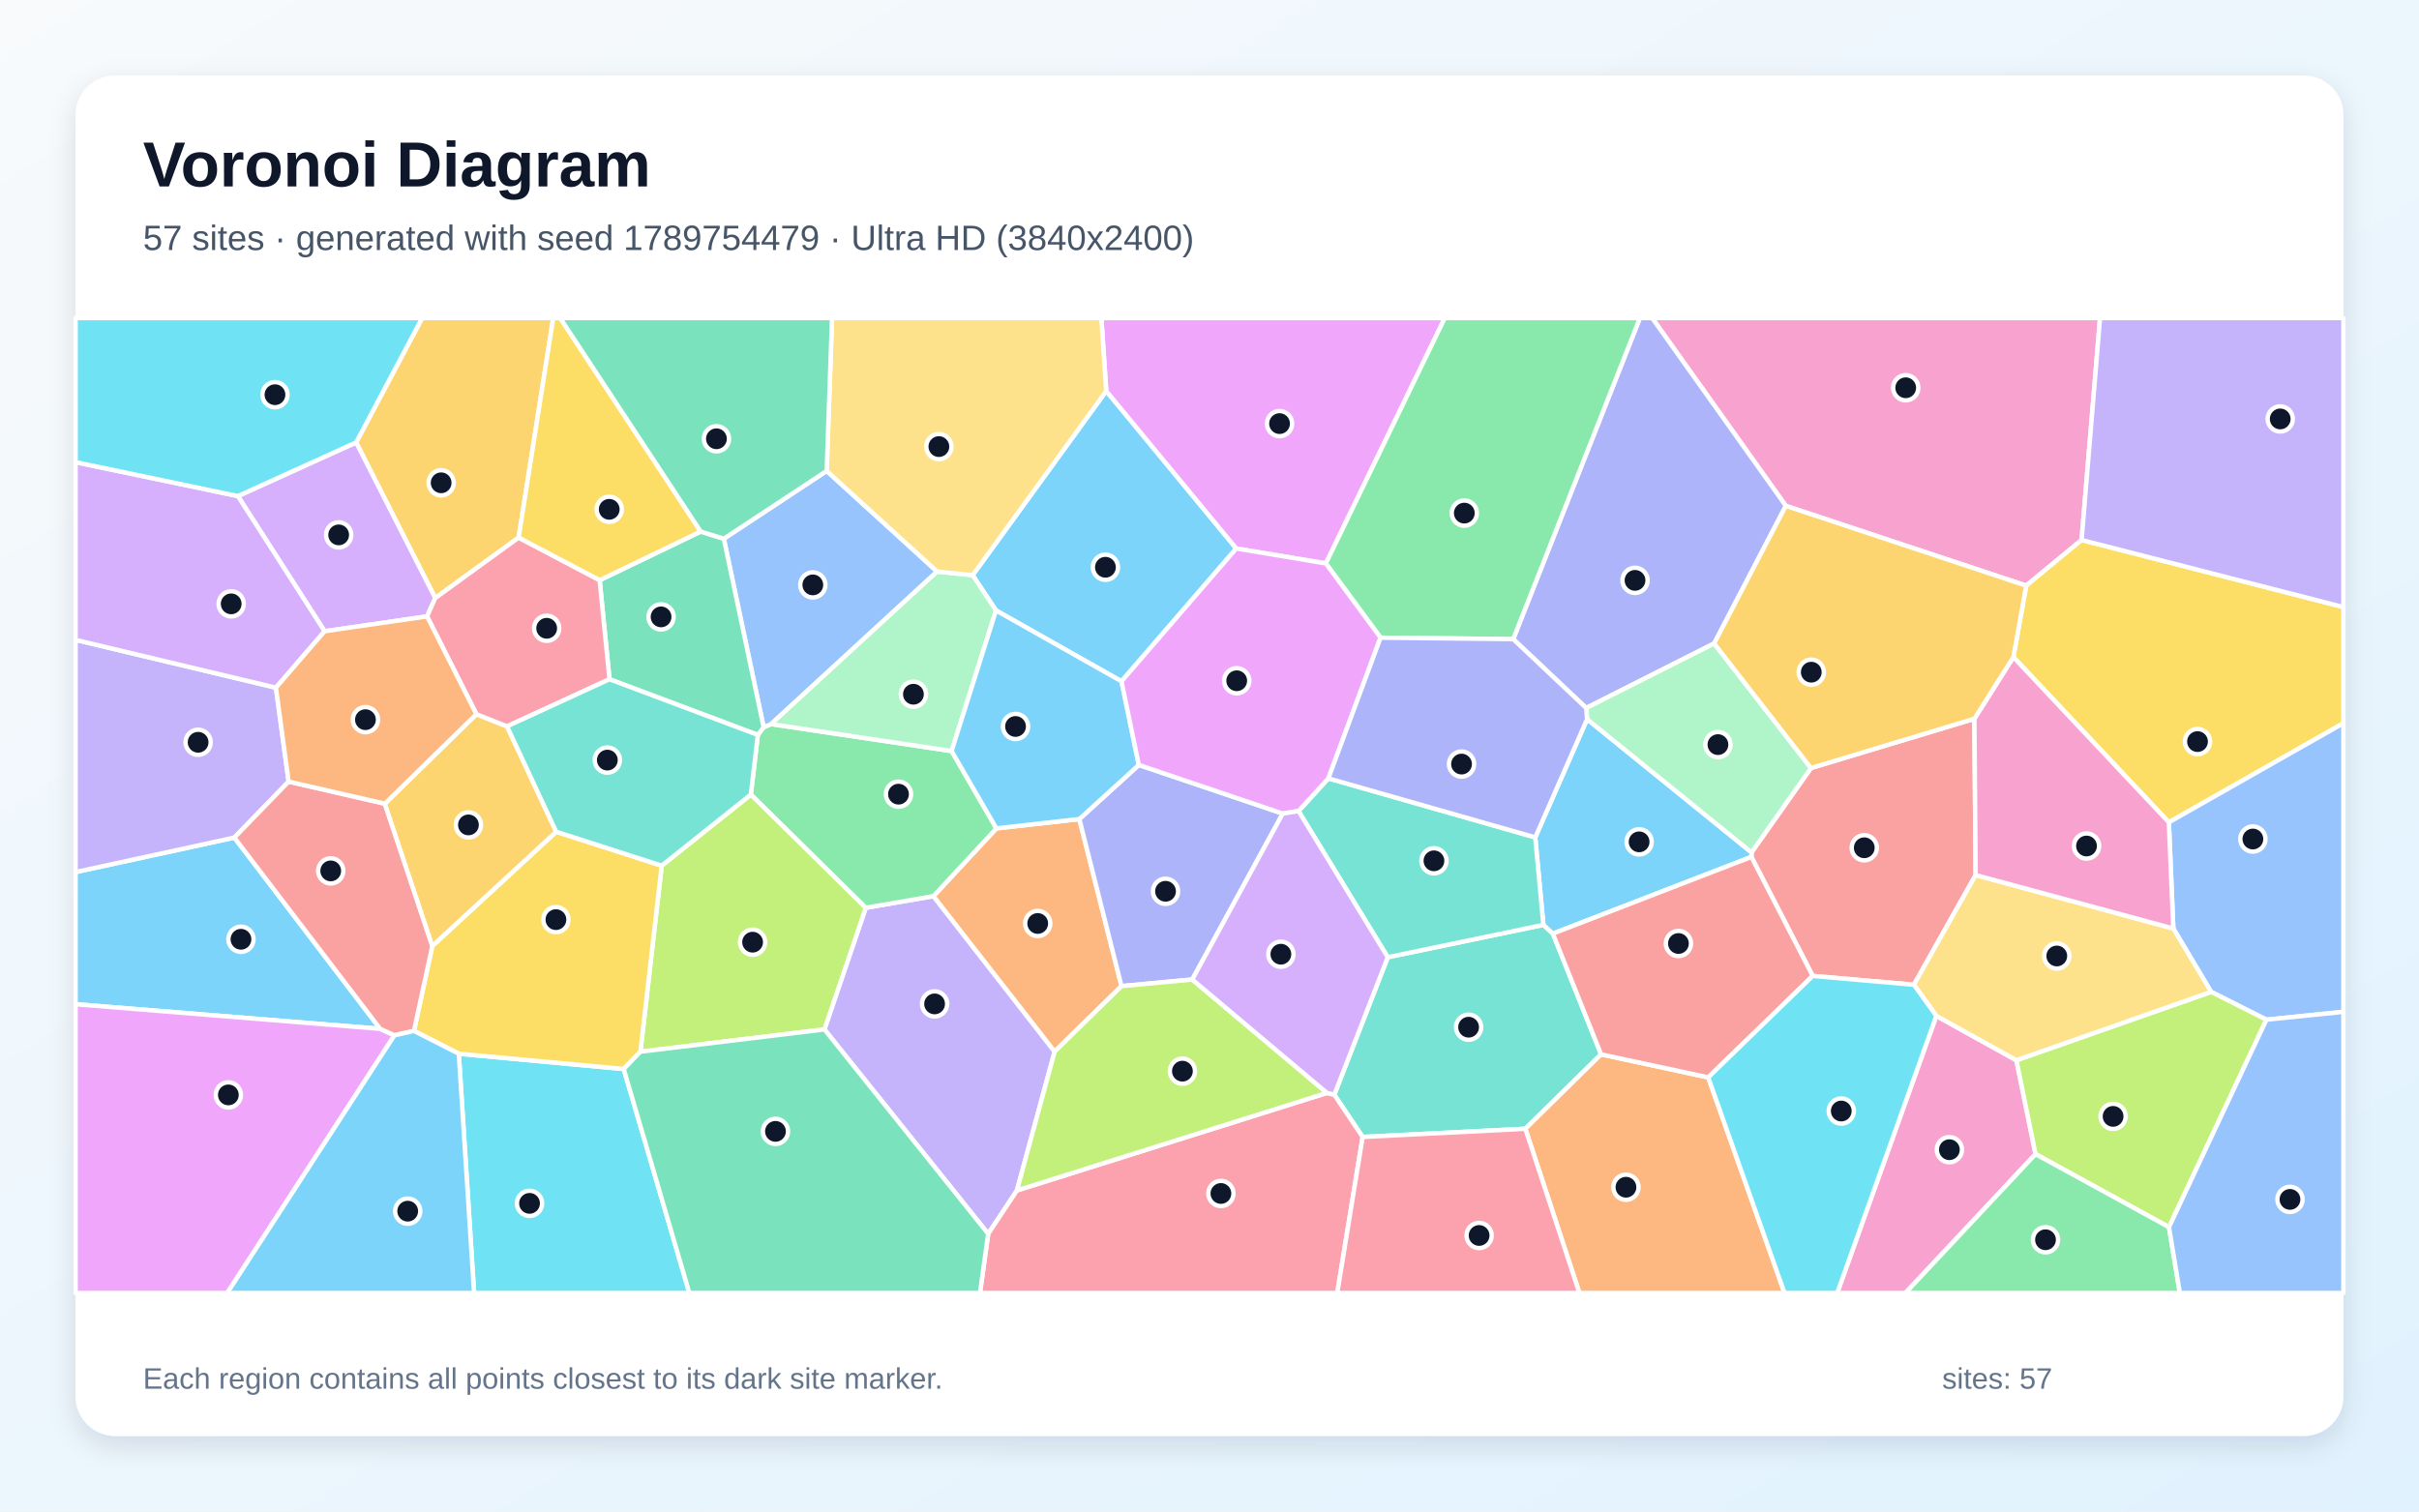
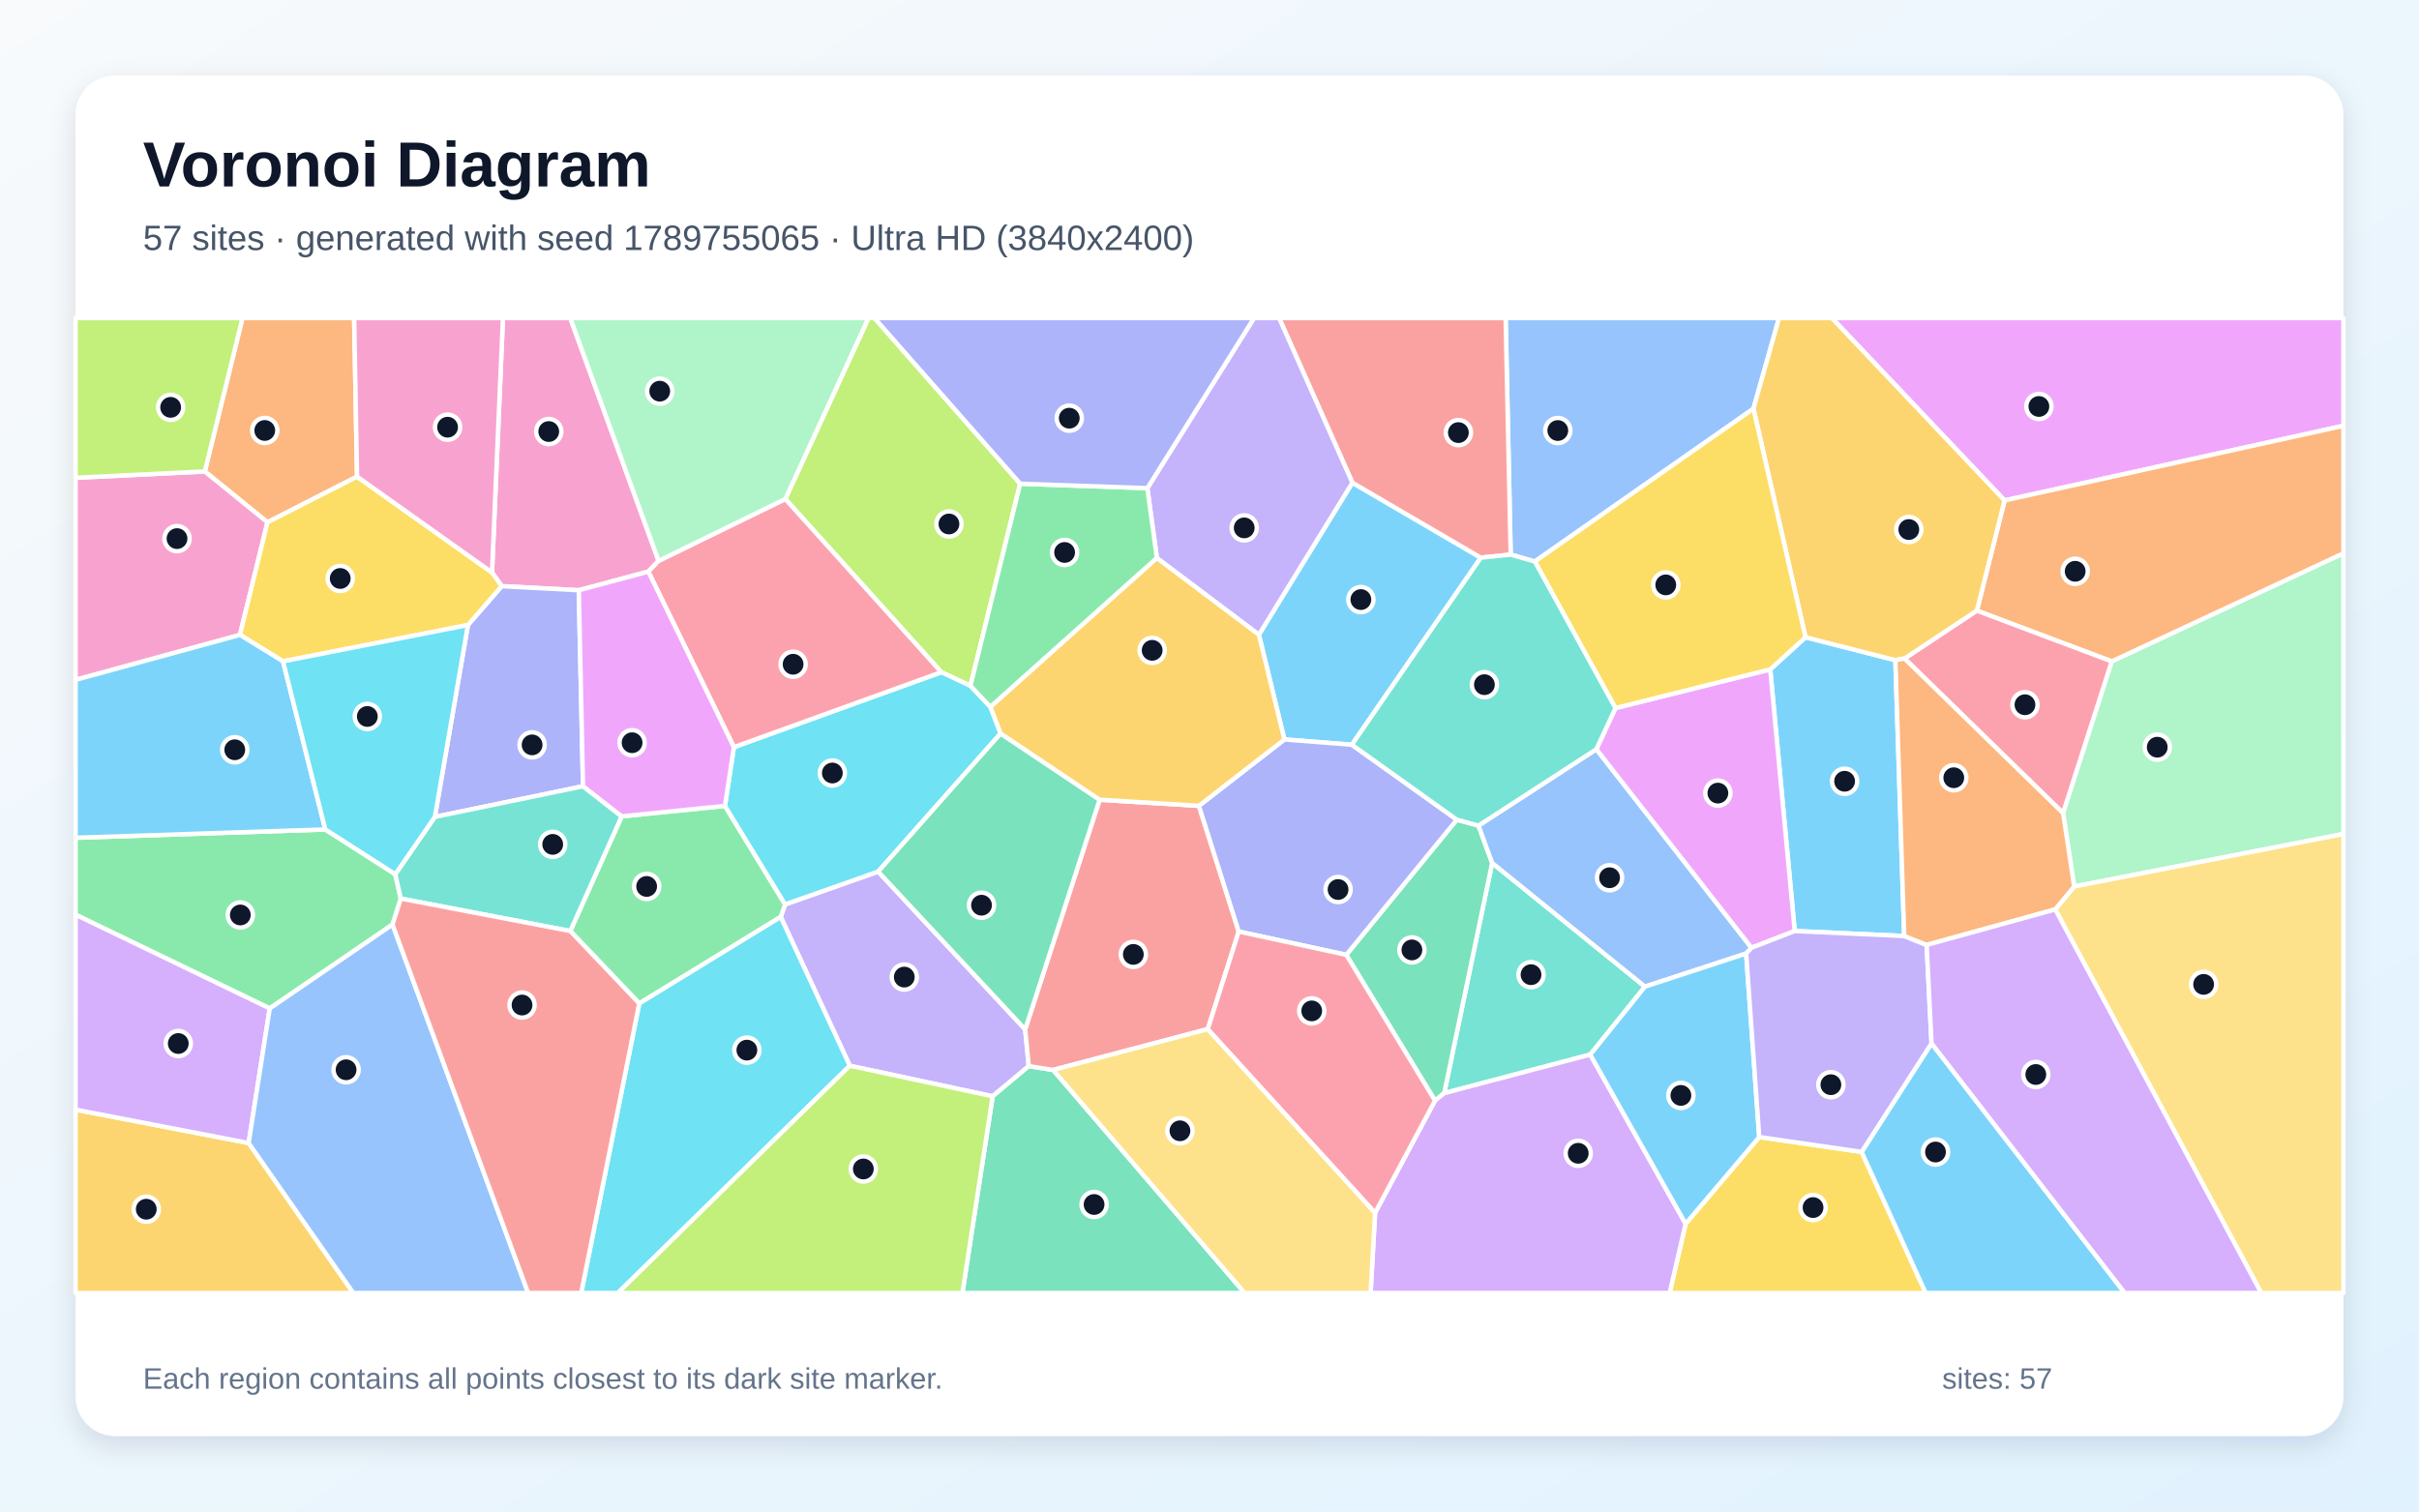
<svg xmlns="http://www.w3.org/2000/svg" width="3840" height="2400" viewBox="0 0 3840 2400" role="img" aria-labelledby="title description">
  <defs>
    <linearGradient id="background" x1="0" y1="0" x2="1" y2="1">
      <stop stop-color="#F8FAFC" />
      <stop offset="1" stop-color="#E0F2FE" />
    </linearGradient>
    <filter id="shadow" x="-5%" y="-5%" width="110%" height="110%">
      <feDropShadow dx="0" dy="15" stdDeviation="22" flood-color="#0F172A" flood-opacity=".12" />
    </filter>
  </defs>
  <rect width="3840" height="2400" fill="url(#background)" />
  <rect x="120" y="120" width="3600" height="2160" rx="63" fill="#FFFFFF" filter="url(#shadow)" />
  <g font-family="Arial, sans-serif">
    <text x="227" y="296" font-size="101" font-weight="700" fill="#0F172A">Voronoi Diagram</text>
-     <text x="227" y="397" font-size="56" fill="#475569">57 sites · generated with seed 1789754479 · Ultra HD (3840x2400)</text>
+     <text x="227" y="397" font-size="56" fill="#475569">57 sites · generated with seed 1789755065 · Ultra HD (3840x2400)</text>
  </g>
  <g stroke="#FFFFFF" stroke-width="7" stroke-linejoin="round">
-     <polygon points="1756.1,620.8 1962.5,870.9 1780.3,1081.8 1581.1,969.3 1544.0,913.3" fill="#38BDF8" fill-opacity="0.65" />
-     <polygon points="1308.7,1634.5 1374.3,1441.4 1481.8,1422.9 1674.2,1669.7 1614.3,1890.2 1568.7,1959.1" fill="#A78BFA" fill-opacity="0.65" />
-     <polygon points="3304.4,857.4 3216.5,929.9 2834.9,803.2 2622.7,505.0 3333.7,505.0" fill="#F472B6" fill-opacity="0.65" />
-     <polygon points="1713.4,1300.5 1780.3,1565.8 1674.2,1669.7 1481.8,1422.9 1581.7,1315.3" fill="#FB923C" fill-opacity="0.65" />
-     <polygon points="3442.9,1305.7 3196.1,1043.3 3216.5,929.9 3304.4,857.4 3720.0,963.9 3720.0,1148.3" fill="#FACC15" fill-opacity="0.65" />
-     <polygon points="1510.6,1192.5 1581.7,1315.3 1481.8,1422.9 1374.3,1441.4 1191.9,1261.6 1203.0,1166.9 1212.2,1154.6 1224.1,1149.7" fill="#4ADE80" fill-opacity="0.65" />
-     <polygon points="2541.6,1674.1 2421.4,1792.3 2163.1,1805.3 2118.1,1738.2 2203.0,1519.9 2450.0,1468.5 2465.1,1482.4" fill="#2DD4BF" fill-opacity="0.65" />
-     <polygon points="1312.3,747.7 1487.6,907.5 1224.1,1149.7 1212.2,1154.6 1149.0,855.4" fill="#60A5FA" fill-opacity="0.65" />
-     <polygon points="2104.7,894.6 1962.5,870.9 1756.1,620.8 1748.3,505.0 2293.5,505.0" fill="#E879F9" fill-opacity="0.65" />
-     <polygon points="967.5,1078.5 951.9,921.2 1112.3,844.0 1149.0,855.4 1212.2,1154.6 1203.0,1166.9" fill="#34D399" fill-opacity="0.65" />
-     <polygon points="3134.2,1141.2 3136.2,1389.4 3038.2,1563.6 2877.6,1549.6 2780.2,1360.6 2780.4,1353.4 2874.7,1219.5" fill="#F87171" fill-opacity="0.65" />
-     <polygon points="2721.1,1021.7 2518.0,1124.2 2402.1,1014.8 2603.2,505.0 2622.7,505.0 2834.9,803.2" fill="#818CF8" fill-opacity="0.65" />
-     <polygon points="823.3,853.6 690.9,949.6 565.3,702.5 670.1,505.0 878.2,505.0" fill="#FBBF24" fill-opacity="0.65" />
-     <polygon points="1016.6,1669.9 1050.4,1374.5 1191.9,1261.6 1374.3,1441.4 1308.7,1634.5" fill="#A3E635" fill-opacity="0.65" />
-     <polygon points="677.9,978.7 515.3,1002.3 377.6,787.7 565.3,702.5 690.9,949.6" fill="#C084FC" fill-opacity="0.65" />
-     <polygon points="1568.7,1959.1 1614.3,1890.2 2106.4,1735.3 2118.1,1738.2 2163.1,1805.3 2122.8,2053.0 1555.6,2053.0" fill="#FB7185" fill-opacity="0.65" />
-     <polygon points="728.3,1673.1 990.1,1697.4 1094.3,2053.0 752.6,2053.0" fill="#22D3EE" fill-opacity="0.65" />
-     <polygon points="1510.6,1192.5 1224.1,1149.7 1487.6,907.5 1544.0,913.3 1581.1,969.3" fill="#86EFAC" fill-opacity="0.65" />
-     <polygon points="1487.6,907.5 1312.3,747.7 1320.8,505.0 1748.3,505.0 1756.1,620.8 1544.0,913.3" fill="#FCD34D" fill-opacity="0.65" />
-     <polygon points="2437.1,1329.6 2519.4,1141.9 2780.4,1353.4 2780.2,1360.6 2465.1,1482.4 2450.0,1468.5" fill="#38BDF8" fill-opacity="0.65" />
-     <polygon points="603.5,1633.6 120.0,1594.5 120.0,1384.7 372.0,1329.9" fill="#38BDF8" fill-opacity="0.65" />
-     <polygon points="438.0,1091.9 458.2,1241.0 372.0,1329.9 120.0,1384.7 120.0,1016.0" fill="#A78BFA" fill-opacity="0.65" />
-     <polygon points="3073.8,1613.0 3200.9,1683.5 3231.3,1832.5 3024.7,2053.0 2916.4,2053.0" fill="#F472B6" fill-opacity="0.65" />
-     <polygon points="2421.4,1792.3 2541.6,1674.1 2711.7,1710.7 2832.8,2053.0 2507.2,2053.0" fill="#FB923C" fill-opacity="0.65" />
-     <polygon points="990.1,1697.4 728.3,1673.1 657.1,1636.9 686.3,1502.0 882.9,1320.6 1050.4,1374.5 1016.6,1669.9" fill="#FACC15" fill-opacity="0.65" />
-     <polygon points="2402.1,1014.8 2191.5,1012.5 2104.7,894.6 2293.5,505.0 2603.2,505.0" fill="#4ADE80" fill-opacity="0.65" />
-     <polygon points="2061.3,1287.8 2108.7,1235.9 2437.1,1329.6 2450.0,1468.5 2203.0,1519.9" fill="#2DD4BF" fill-opacity="0.65" />
-     <polygon points="3597.8,1619.1 3510.0,1574.9 3450.0,1474.3 3442.9,1305.7 3720.0,1148.3 3720.0,1606.6" fill="#60A5FA" fill-opacity="0.65" />
-     <polygon points="120.0,1594.5 603.5,1633.6 626.1,1643.9 360.7,2053.0 120.0,2053.0" fill="#E879F9" fill-opacity="0.65" />
-     <polygon points="990.1,1697.4 1016.6,1669.9 1308.7,1634.5 1568.7,1959.1 1555.6,2053.0 1094.3,2053.0" fill="#34D399" fill-opacity="0.65" />
-     <polygon points="610.9,1276.1 686.3,1502.0 657.1,1636.9 626.1,1643.9 603.5,1633.6 372.0,1329.9 458.2,1241.0" fill="#F87171" fill-opacity="0.65" />
-     <polygon points="2036.3,1291.8 1892.6,1555.3 1780.3,1565.8 1713.4,1300.5 1807.8,1214.6" fill="#818CF8" fill-opacity="0.65" />
-     <polygon points="882.9,1320.6 686.3,1502.0 610.9,1276.1 756.2,1134.0 804.9,1153.3" fill="#FBBF24" fill-opacity="0.65" />
-     <polygon points="3443.1,1948.5 3231.3,1832.5 3200.9,1683.5 3510.0,1574.9 3597.8,1619.1" fill="#A3E635" fill-opacity="0.65" />
-     <polygon points="438.0,1091.9 120.0,1016.0 120.0,733.8 377.6,787.7 515.3,1002.3" fill="#C084FC" fill-opacity="0.65" />
-     <polygon points="804.9,1153.3 756.2,1134.0 677.9,978.7 690.9,949.6 823.3,853.6 951.9,921.2 967.5,1078.5" fill="#FB7185" fill-opacity="0.65" />
-     <polygon points="565.3,702.5 377.6,787.7 120.0,733.8 120.0,505.0 670.1,505.0" fill="#22D3EE" fill-opacity="0.65" />
-     <polygon points="2874.7,1219.5 2780.4,1353.4 2519.4,1141.9 2518.0,1124.2 2721.1,1021.7" fill="#86EFAC" fill-opacity="0.65" />
-     <polygon points="3200.9,1683.5 3073.8,1613.0 3038.2,1563.6 3136.2,1389.4 3450.0,1474.3 3510.0,1574.9" fill="#FCD34D" fill-opacity="0.65" />
-     <polygon points="1807.8,1214.6 1713.4,1300.5 1581.7,1315.3 1510.6,1192.5 1581.1,969.3 1780.3,1081.8" fill="#38BDF8" fill-opacity="0.65" />
-     <polygon points="626.1,1643.9 657.1,1636.9 728.3,1673.1 752.6,2053.0 360.7,2053.0" fill="#38BDF8" fill-opacity="0.65" />
-     <polygon points="3304.4,857.4 3333.7,505.0 3720.0,505.0 3720.0,963.9" fill="#A78BFA" fill-opacity="0.65" />
-     <polygon points="3450.0,1474.3 3136.2,1389.4 3134.2,1141.2 3196.1,1043.3 3442.9,1305.7" fill="#F472B6" fill-opacity="0.65" />
-     <polygon points="756.2,1134.0 610.9,1276.1 458.2,1241.0 438.0,1091.9 515.3,1002.3 677.9,978.7" fill="#FB923C" fill-opacity="0.65" />
-     <polygon points="1112.3,844.0 951.9,921.2 823.3,853.6 878.2,505.0 889.3,505.0" fill="#FACC15" fill-opacity="0.65" />
-     <polygon points="3231.3,1832.5 3443.1,1948.5 3460.4,2053.0 3024.7,2053.0" fill="#4ADE80" fill-opacity="0.65" />
-     <polygon points="882.9,1320.6 804.9,1153.3 967.5,1078.5 1203.0,1166.9 1191.9,1261.6 1050.4,1374.5" fill="#2DD4BF" fill-opacity="0.65" />
-     <polygon points="3443.1,1948.5 3597.8,1619.1 3720.0,1606.6 3720.0,2053.0 3460.4,2053.0" fill="#60A5FA" fill-opacity="0.65" />
-     <polygon points="2191.5,1012.5 2108.7,1235.9 2061.3,1287.8 2036.3,1291.8 1807.8,1214.6 1780.3,1081.8 1962.5,870.9 2104.7,894.6" fill="#E879F9" fill-opacity="0.65" />
-     <polygon points="1312.3,747.7 1149.0,855.4 1112.3,844.0 889.3,505.0 1320.8,505.0" fill="#34D399" fill-opacity="0.65" />
-     <polygon points="2711.7,1710.7 2541.6,1674.1 2465.1,1482.4 2780.2,1360.6 2877.6,1549.6" fill="#F87171" fill-opacity="0.65" />
-     <polygon points="2191.5,1012.5 2402.1,1014.8 2518.0,1124.2 2519.4,1141.9 2437.1,1329.6 2108.7,1235.9" fill="#818CF8" fill-opacity="0.65" />
-     <polygon points="3134.2,1141.2 2874.7,1219.5 2721.1,1021.7 2834.9,803.2 3216.5,929.9 3196.1,1043.3" fill="#FBBF24" fill-opacity="0.65" />
-     <polygon points="2106.4,1735.3 1614.3,1890.2 1674.2,1669.7 1780.3,1565.8 1892.6,1555.3" fill="#A3E635" fill-opacity="0.65" />
-     <polygon points="2106.4,1735.3 1892.6,1555.3 2036.3,1291.8 2061.3,1287.8 2203.0,1519.9 2118.1,1738.2" fill="#C084FC" fill-opacity="0.65" />
-     <polygon points="2163.1,1805.3 2421.4,1792.3 2507.2,2053.0 2122.8,2053.0" fill="#FB7185" fill-opacity="0.65" />
-     <polygon points="2711.7,1710.7 2877.6,1549.6 3038.2,1563.6 3073.8,1613.0 2916.4,2053.0 2832.8,2053.0" fill="#22D3EE" fill-opacity="0.65" />
+     <polygon points="2146.0,1182.5 2038.9,1174.1 1998.4,1007.8 2146.8,766.4 2350.7,885.5" fill="#38BDF8" fill-opacity="0.65" />
+     <polygon points="1349.0,1692.2 1239.3,1455.9 1246.3,1436.0 1394.0,1383.9 1627.4,1634.5 1633.1,1692.8 1575.8,1740.7" fill="#A78BFA" fill-opacity="0.65" />
+     <polygon points="1045.5,890.5 1029.2,907.6 918.8,937.2 796.4,930.7 781.0,909.0 798.4,505.0 905.3,505.0" fill="#F472B6" fill-opacity="0.65" />
+     <polygon points="566.8,756.8 424.6,829.3 325.1,748.6 384.9,505.0 562.2,505.0" fill="#FB923C" fill-opacity="0.65" />
+     <polygon points="2675.8,1943.1 2792.7,1805.4 2955.2,1829.0 3056.9,2053.0 2650.4,2053.0" fill="#FACC15" fill-opacity="0.65" />
+     <polygon points="1014.8,1593.3 905.3,1478.3 986.9,1296.2 1150.8,1279.6 1246.3,1436.0 1239.3,1455.9" fill="#4ADE80" fill-opacity="0.65" />
+     <polygon points="2611.3,1566.6 2524.4,1674.5 2292.6,1735.7 2368.7,1370.2" fill="#2DD4BF" fill-opacity="0.65" />
+     <polygon points="2783.5,648.9 2436.4,891.6 2398.1,880.6 2390.1,505.0 2824.1,505.0" fill="#60A5FA" fill-opacity="0.65" />
+     <polygon points="3182.1,794.6 2908.0,505.0 3720.0,505.0 3720.0,676.1" fill="#E879F9" fill-opacity="0.65" />
+     <polygon points="2137.1,1516.1 2312.6,1301.5 2347.0,1310.9 2368.7,1370.2 2292.6,1735.7 2278.0,1747.6" fill="#34D399" fill-opacity="0.65" />
+     <polygon points="2398.1,880.6 2350.7,885.5 2146.8,766.4 2030.5,505.0 2390.1,505.0" fill="#F87171" fill-opacity="0.65" />
+     <polygon points="925.5,1248.4 690.3,1297.1 742.8,992.4 796.4,930.7 918.8,937.2" fill="#818CF8" fill-opacity="0.65" />
+     <polygon points="120.0,1761.9 394.7,1814.9 560.9,2053.0 120.0,2053.0" fill="#FBBF24" fill-opacity="0.65" />
+     <polygon points="1619.5,768.0 1540.5,1089.0 1494.3,1067.3 1246.6,792.3 1378.6,505.0 1388.2,505.0" fill="#A3E635" fill-opacity="0.65" />
+     <polygon points="2182.9,1925.6 2278.0,1747.6 2292.6,1735.7 2524.4,1674.5 2675.8,1943.1 2650.4,2053.0 2175.7,2053.0" fill="#C084FC" fill-opacity="0.65" />
+     <polygon points="3023.3,1045.6 3138.2,969.4 3352.5,1050.0 3275.1,1291.2" fill="#FB7185" fill-opacity="0.65" />
+     <polygon points="1572.3,1122.5 1588.4,1164.6 1394.0,1383.9 1246.3,1436.0 1150.8,1279.6 1165.0,1186.3 1494.3,1067.3 1540.5,1089.0" fill="#22D3EE" fill-opacity="0.65" />
+     <polygon points="3292.6,1407.6 3275.1,1291.2 3352.5,1050.0 3720.0,878.5 3720.0,1324.2" fill="#86EFAC" fill-opacity="0.65" />
+     <polygon points="3262.5,1444.0 3292.6,1407.6 3720.0,1324.2 3720.0,2053.0 3589.6,2053.0" fill="#FCD34D" fill-opacity="0.65" />
+     <polygon points="2955.2,1829.0 3066.2,1656.6 3372.9,2053.0 3056.9,2053.0" fill="#38BDF8" fill-opacity="0.65" />
+     <polygon points="2866.1,1011.8 3008.8,1048.2 3022.8,1486.2 2849.0,1478.3 2810.1,1062.9" fill="#38BDF8" fill-opacity="0.65" />
+     <polygon points="1836.5,886.1 1821.3,775.1 1990.7,505.0 2030.5,505.0 2146.8,766.4 1998.4,1007.8" fill="#A78BFA" fill-opacity="0.65" />
+     <polygon points="380.9,1008.1 120.0,1079.5 120.0,758.6 325.1,748.6 424.6,829.3" fill="#F472B6" fill-opacity="0.65" />
+     <polygon points="3352.5,1050.0 3138.2,969.4 3182.1,794.6 3720.0,676.1 3720.0,878.5" fill="#FB923C" fill-opacity="0.65" />
+     <polygon points="742.8,992.4 449.3,1050.1 380.9,1008.1 424.6,829.3 566.8,756.8 781.0,909.0 796.4,930.7" fill="#FACC15" fill-opacity="0.65" />
+     <polygon points="516.4,1317.0 627.5,1388.1 636.3,1426.8 623.1,1468.0 428.2,1601.2 120.0,1452.4 120.0,1330.2" fill="#4ADE80" fill-opacity="0.65" />
+     <polygon points="636.3,1426.8 627.5,1388.1 690.3,1297.1 925.5,1248.4 986.9,1296.2 905.3,1478.3" fill="#2DD4BF" fill-opacity="0.65" />
+     <polygon points="2534.1,1189.6 2780.4,1504.9 2771.9,1514.0 2611.3,1566.6 2368.7,1370.2 2347.0,1310.9" fill="#60A5FA" fill-opacity="0.65" />
+     <polygon points="2564.4,1124.3 2810.1,1062.9 2849.0,1478.3 2780.4,1504.9 2534.1,1189.6" fill="#E879F9" fill-opacity="0.65" />
+     <polygon points="1575.8,1740.7 1633.1,1692.8 1671.8,1698.9 1975.8,2053.0 1527.7,2053.0" fill="#34D399" fill-opacity="0.65" />
+     <polygon points="1917.3,1634.0 1671.8,1698.9 1633.1,1692.8 1627.4,1634.5 1745.6,1269.8 1903.2,1279.5 1966.4,1479.1" fill="#F87171" fill-opacity="0.65" />
+     <polygon points="2312.6,1301.5 2137.1,1516.1 1966.4,1479.1 1903.2,1279.5 2038.9,1174.1 2146.0,1182.5" fill="#818CF8" fill-opacity="0.65" />
+     <polygon points="3138.2,969.4 3023.3,1045.6 3008.8,1048.2 2866.1,1011.8 2783.5,648.9 2824.1,505.0 2908.0,505.0 3182.1,794.6" fill="#FBBF24" fill-opacity="0.65" />
+     <polygon points="325.1,748.6 120.0,758.6 120.0,505.0 384.9,505.0" fill="#A3E635" fill-opacity="0.65" />
+     <polygon points="394.7,1814.9 120.0,1761.9 120.0,1452.4 428.2,1601.2" fill="#C084FC" fill-opacity="0.65" />
+     <polygon points="1246.6,792.3 1494.3,1067.3 1165.0,1186.3 1029.2,907.6 1045.5,890.5" fill="#FB7185" fill-opacity="0.65" />
+     <polygon points="1014.8,1593.3 1239.3,1455.9 1349.0,1692.2 980.8,2053.0 922.6,2053.0" fill="#22D3EE" fill-opacity="0.65" />
+     <polygon points="1246.6,792.3 1045.5,890.5 905.3,505.0 1378.6,505.0" fill="#86EFAC" fill-opacity="0.65" />
+     <polygon points="1671.8,1698.9 1917.3,1634.0 2182.9,1925.6 2175.7,2053.0 1975.8,2053.0" fill="#FCD34D" fill-opacity="0.65" />
+     <polygon points="2524.4,1674.5 2611.3,1566.6 2771.9,1514.0 2792.7,1805.4 2675.8,1943.1" fill="#38BDF8" fill-opacity="0.65" />
+     <polygon points="516.4,1317.0 120.0,1330.2 120.0,1079.5 380.9,1008.1 449.3,1050.1" fill="#38BDF8" fill-opacity="0.65" />
+     <polygon points="2771.9,1514.0 2780.4,1504.9 2849.0,1478.3 3022.8,1486.2 3058.4,1500.4 3066.2,1656.6 2955.2,1829.0 2792.7,1805.4" fill="#A78BFA" fill-opacity="0.65" />
+     <polygon points="781.0,909.0 566.8,756.8 562.2,505.0 798.4,505.0" fill="#F472B6" fill-opacity="0.65" />
+     <polygon points="3292.6,1407.6 3262.5,1444.0 3058.4,1500.4 3022.8,1486.2 3008.8,1048.2 3023.3,1045.6 3275.1,1291.2" fill="#FB923C" fill-opacity="0.65" />
+     <polygon points="2866.1,1011.8 2810.1,1062.9 2564.4,1124.3 2436.4,891.6 2783.5,648.9" fill="#FACC15" fill-opacity="0.65" />
+     <polygon points="1572.3,1122.5 1540.5,1089.0 1619.5,768.0 1821.3,775.1 1836.5,886.1" fill="#4ADE80" fill-opacity="0.65" />
+     <polygon points="2398.1,880.6 2436.4,891.6 2564.4,1124.3 2534.1,1189.6 2347.0,1310.9 2312.6,1301.5 2146.0,1182.5 2350.7,885.5" fill="#2DD4BF" fill-opacity="0.65" />
+     <polygon points="394.7,1814.9 428.2,1601.2 623.1,1468.0 838.4,2053.0 560.9,2053.0" fill="#60A5FA" fill-opacity="0.65" />
+     <polygon points="1165.0,1186.3 1150.8,1279.6 986.9,1296.2 925.5,1248.4 918.8,937.2 1029.2,907.6" fill="#E879F9" fill-opacity="0.65" />
+     <polygon points="1745.6,1269.8 1627.4,1634.5 1394.0,1383.9 1588.4,1164.6" fill="#34D399" fill-opacity="0.65" />
+     <polygon points="623.1,1468.0 636.3,1426.8 905.3,1478.3 1014.8,1593.3 922.6,2053.0 838.4,2053.0" fill="#F87171" fill-opacity="0.65" />
+     <polygon points="1821.3,775.1 1619.5,768.0 1388.2,505.0 1990.7,505.0" fill="#818CF8" fill-opacity="0.65" />
+     <polygon points="1903.2,1279.5 1745.6,1269.8 1588.4,1164.6 1572.3,1122.5 1836.5,886.1 1998.4,1007.8 2038.9,1174.1" fill="#FBBF24" fill-opacity="0.65" />
+     <polygon points="1349.0,1692.2 1575.8,1740.7 1527.7,2053.0 980.8,2053.0" fill="#A3E635" fill-opacity="0.65" />
+     <polygon points="3066.2,1656.6 3058.4,1500.4 3262.5,1444.0 3589.6,2053.0 3372.9,2053.0" fill="#C084FC" fill-opacity="0.65" />
+     <polygon points="1917.3,1634.0 1966.4,1479.1 2137.1,1516.1 2278.0,1747.6 2182.9,1925.6" fill="#FB7185" fill-opacity="0.65" />
+     <polygon points="627.5,1388.1 516.4,1317.0 449.3,1050.1 742.8,992.4 690.3,1297.1" fill="#22D3EE" fill-opacity="0.65" />
  </g>
  <g>
-     <circle cx="1754.8" cy="900.7" r="20" fill="#0F172A" stroke="#FFFFFF" stroke-width="7" />
-     <circle cx="1483.6" cy="1594.0" r="20" fill="#0F172A" stroke="#FFFFFF" stroke-width="7" />
-     <circle cx="3025.2" cy="615.7" r="20" fill="#0F172A" stroke="#FFFFFF" stroke-width="7" />
-     <circle cx="1647.3" cy="1466.3" r="20" fill="#0F172A" stroke="#FFFFFF" stroke-width="7" />
-     <circle cx="3488.4" cy="1177.5" r="20" fill="#0F172A" stroke="#FFFFFF" stroke-width="7" />
-     <circle cx="1426.3" cy="1261.0" r="20" fill="#0F172A" stroke="#FFFFFF" stroke-width="7" />
-     <circle cx="2331.3" cy="1631.0" r="20" fill="#0F172A" stroke="#FFFFFF" stroke-width="7" />
-     <circle cx="1290.3" cy="928.7" r="20" fill="#0F172A" stroke="#FFFFFF" stroke-width="7" />
-     <circle cx="2031.2" cy="672.6" r="20" fill="#0F172A" stroke="#FFFFFF" stroke-width="7" />
-     <circle cx="1049.4" cy="979.5" r="20" fill="#0F172A" stroke="#FFFFFF" stroke-width="7" />
-     <circle cx="2959.4" cy="1346.1" r="20" fill="#0F172A" stroke="#FFFFFF" stroke-width="7" />
-     <circle cx="2595.5" cy="921.5" r="20" fill="#0F172A" stroke="#FFFFFF" stroke-width="7" />
-     <circle cx="700.3" cy="766.6" r="20" fill="#0F172A" stroke="#FFFFFF" stroke-width="7" />
-     <circle cx="1194.7" cy="1496.0" r="20" fill="#0F172A" stroke="#FFFFFF" stroke-width="7" />
-     <circle cx="537.6" cy="849.3" r="20" fill="#0F172A" stroke="#FFFFFF" stroke-width="7" />
-     <circle cx="1938.1" cy="1895.0" r="20" fill="#0F172A" stroke="#FFFFFF" stroke-width="7" />
-     <circle cx="840.6" cy="1910.7" r="20" fill="#0F172A" stroke="#FFFFFF" stroke-width="7" />
-     <circle cx="1450.0" cy="1102.3" r="20" fill="#0F172A" stroke="#FFFFFF" stroke-width="7" />
-     <circle cx="1490.4" cy="709.1" r="20" fill="#0F172A" stroke="#FFFFFF" stroke-width="7" />
-     <circle cx="2602.0" cy="1336.7" r="20" fill="#0F172A" stroke="#FFFFFF" stroke-width="7" />
-     <circle cx="382.5" cy="1491.4" r="20" fill="#0F172A" stroke="#FFFFFF" stroke-width="7" />
-     <circle cx="314.5" cy="1178.6" r="20" fill="#0F172A" stroke="#FFFFFF" stroke-width="7" />
-     <circle cx="3094.5" cy="1825.5" r="20" fill="#0F172A" stroke="#FFFFFF" stroke-width="7" />
-     <circle cx="2581.1" cy="1885.1" r="20" fill="#0F172A" stroke="#FFFFFF" stroke-width="7" />
-     <circle cx="882.5" cy="1460.2" r="20" fill="#0F172A" stroke="#FFFFFF" stroke-width="7" />
-     <circle cx="2324.5" cy="814.7" r="20" fill="#0F172A" stroke="#FFFFFF" stroke-width="7" />
-     <circle cx="2276.3" cy="1366.8" r="20" fill="#0F172A" stroke="#FFFFFF" stroke-width="7" />
-     <circle cx="3576.3" cy="1332.2" r="20" fill="#0F172A" stroke="#FFFFFF" stroke-width="7" />
-     <circle cx="362.5" cy="1738.5" r="20" fill="#0F172A" stroke="#FFFFFF" stroke-width="7" />
-     <circle cx="1231.0" cy="1796.4" r="20" fill="#0F172A" stroke="#FFFFFF" stroke-width="7" />
-     <circle cx="525.0" cy="1382.8" r="20" fill="#0F172A" stroke="#FFFFFF" stroke-width="7" />
-     <circle cx="1850.2" cy="1415.2" r="20" fill="#0F172A" stroke="#FFFFFF" stroke-width="7" />
-     <circle cx="743.6" cy="1309.8" r="20" fill="#0F172A" stroke="#FFFFFF" stroke-width="7" />
-     <circle cx="3354.4" cy="1772.6" r="20" fill="#0F172A" stroke="#FFFFFF" stroke-width="7" />
-     <circle cx="367.0" cy="958.8" r="20" fill="#0F172A" stroke="#FFFFFF" stroke-width="7" />
-     <circle cx="867.8" cy="997.6" r="20" fill="#0F172A" stroke="#FFFFFF" stroke-width="7" />
-     <circle cx="436.5" cy="626.7" r="20" fill="#0F172A" stroke="#FFFFFF" stroke-width="7" />
-     <circle cx="2727.1" cy="1182.3" r="20" fill="#0F172A" stroke="#FFFFFF" stroke-width="7" />
-     <circle cx="3265.0" cy="1517.9" r="20" fill="#0F172A" stroke="#FFFFFF" stroke-width="7" />
-     <circle cx="1612.1" cy="1153.5" r="20" fill="#0F172A" stroke="#FFFFFF" stroke-width="7" />
-     <circle cx="647.2" cy="1923.1" r="20" fill="#0F172A" stroke="#FFFFFF" stroke-width="7" />
-     <circle cx="3619.7" cy="665.2" r="20" fill="#0F172A" stroke="#FFFFFF" stroke-width="7" />
-     <circle cx="3312.2" cy="1343.3" r="20" fill="#0F172A" stroke="#FFFFFF" stroke-width="7" />
-     <circle cx="580.1" cy="1142.7" r="20" fill="#0F172A" stroke="#FFFFFF" stroke-width="7" />
-     <circle cx="967.1" cy="808.7" r="20" fill="#0F172A" stroke="#FFFFFF" stroke-width="7" />
-     <circle cx="3247.1" cy="1968.5" r="20" fill="#0F172A" stroke="#FFFFFF" stroke-width="7" />
-     <circle cx="964.1" cy="1206.9" r="20" fill="#0F172A" stroke="#FFFFFF" stroke-width="7" />
-     <circle cx="3635.2" cy="1904.4" r="20" fill="#0F172A" stroke="#FFFFFF" stroke-width="7" />
-     <circle cx="1963.2" cy="1080.9" r="20" fill="#0F172A" stroke="#FFFFFF" stroke-width="7" />
-     <circle cx="1137.3" cy="696.7" r="20" fill="#0F172A" stroke="#FFFFFF" stroke-width="7" />
-     <circle cx="2664.4" cy="1498.1" r="20" fill="#0F172A" stroke="#FFFFFF" stroke-width="7" />
-     <circle cx="2320.1" cy="1213.2" r="20" fill="#0F172A" stroke="#FFFFFF" stroke-width="7" />
-     <circle cx="2875.3" cy="1067.3" r="20" fill="#0F172A" stroke="#FFFFFF" stroke-width="7" />
-     <circle cx="1877.0" cy="1700.8" r="20" fill="#0F172A" stroke="#FFFFFF" stroke-width="7" />
-     <circle cx="2033.3" cy="1515.1" r="20" fill="#0F172A" stroke="#FFFFFF" stroke-width="7" />
-     <circle cx="2348.0" cy="1961.7" r="20" fill="#0F172A" stroke="#FFFFFF" stroke-width="7" />
-     <circle cx="2922.9" cy="1764.1" r="20" fill="#0F172A" stroke="#FFFFFF" stroke-width="7" />
+     <circle cx="2160.3" cy="952.0" r="20" fill="#0F172A" stroke="#FFFFFF" stroke-width="7" />
+     <circle cx="1435.5" cy="1551.4" r="20" fill="#0F172A" stroke="#FFFFFF" stroke-width="7" />
+     <circle cx="871.1" cy="685.2" r="20" fill="#0F172A" stroke="#FFFFFF" stroke-width="7" />
+     <circle cx="420.3" cy="683.5" r="20" fill="#0F172A" stroke="#FFFFFF" stroke-width="7" />
+     <circle cx="2878.1" cy="1917.4" r="20" fill="#0F172A" stroke="#FFFFFF" stroke-width="7" />
+     <circle cx="1026.5" cy="1407.5" r="20" fill="#0F172A" stroke="#FFFFFF" stroke-width="7" />
+     <circle cx="2430.4" cy="1547.6" r="20" fill="#0F172A" stroke="#FFFFFF" stroke-width="7" />
+     <circle cx="2472.9" cy="683.6" r="20" fill="#0F172A" stroke="#FFFFFF" stroke-width="7" />
+     <circle cx="3236.6" cy="645.4" r="20" fill="#0F172A" stroke="#FFFFFF" stroke-width="7" />
+     <circle cx="2241.3" cy="1508.3" r="20" fill="#0F172A" stroke="#FFFFFF" stroke-width="7" />
+     <circle cx="2315.1" cy="686.9" r="20" fill="#0F172A" stroke="#FFFFFF" stroke-width="7" />
+     <circle cx="844.7" cy="1182.7" r="20" fill="#0F172A" stroke="#FFFFFF" stroke-width="7" />
+     <circle cx="232.2" cy="1920.0" r="20" fill="#0F172A" stroke="#FFFFFF" stroke-width="7" />
+     <circle cx="1506.4" cy="832.0" r="20" fill="#0F172A" stroke="#FFFFFF" stroke-width="7" />
+     <circle cx="2505.3" cy="1831.2" r="20" fill="#0F172A" stroke="#FFFFFF" stroke-width="7" />
+     <circle cx="3214.5" cy="1119.0" r="20" fill="#0F172A" stroke="#FFFFFF" stroke-width="7" />
+     <circle cx="1321.3" cy="1227.4" r="20" fill="#0F172A" stroke="#FFFFFF" stroke-width="7" />
+     <circle cx="3424.5" cy="1186.4" r="20" fill="#0F172A" stroke="#FFFFFF" stroke-width="7" />
+     <circle cx="3498.1" cy="1563.0" r="20" fill="#0F172A" stroke="#FFFFFF" stroke-width="7" />
+     <circle cx="3072.5" cy="1829.2" r="20" fill="#0F172A" stroke="#FFFFFF" stroke-width="7" />
+     <circle cx="2928.2" cy="1240.5" r="20" fill="#0F172A" stroke="#FFFFFF" stroke-width="7" />
+     <circle cx="1975.1" cy="838.2" r="20" fill="#0F172A" stroke="#FFFFFF" stroke-width="7" />
+     <circle cx="281.0" cy="855.2" r="20" fill="#0F172A" stroke="#FFFFFF" stroke-width="7" />
+     <circle cx="3294.2" cy="907.1" r="20" fill="#0F172A" stroke="#FFFFFF" stroke-width="7" />
+     <circle cx="540.1" cy="918.5" r="20" fill="#0F172A" stroke="#FFFFFF" stroke-width="7" />
+     <circle cx="381.5" cy="1452.8" r="20" fill="#0F172A" stroke="#FFFFFF" stroke-width="7" />
+     <circle cx="877.4" cy="1340.7" r="20" fill="#0F172A" stroke="#FFFFFF" stroke-width="7" />
+     <circle cx="2555.1" cy="1393.7" r="20" fill="#0F172A" stroke="#FFFFFF" stroke-width="7" />
+     <circle cx="2727.0" cy="1259.3" r="20" fill="#0F172A" stroke="#FFFFFF" stroke-width="7" />
+     <circle cx="1736.8" cy="1912.5" r="20" fill="#0F172A" stroke="#FFFFFF" stroke-width="7" />
+     <circle cx="1799.1" cy="1515.4" r="20" fill="#0F172A" stroke="#FFFFFF" stroke-width="7" />
+     <circle cx="2124.1" cy="1412.4" r="20" fill="#0F172A" stroke="#FFFFFF" stroke-width="7" />
+     <circle cx="3030.1" cy="840.8" r="20" fill="#0F172A" stroke="#FFFFFF" stroke-width="7" />
+     <circle cx="270.9" cy="646.8" r="20" fill="#0F172A" stroke="#FFFFFF" stroke-width="7" />
+     <circle cx="283.0" cy="1656.9" r="20" fill="#0F172A" stroke="#FFFFFF" stroke-width="7" />
+     <circle cx="1259.0" cy="1054.7" r="20" fill="#0F172A" stroke="#FFFFFF" stroke-width="7" />
+     <circle cx="1185.6" cy="1667.4" r="20" fill="#0F172A" stroke="#FFFFFF" stroke-width="7" />
+     <circle cx="1047.3" cy="621.1" r="20" fill="#0F172A" stroke="#FFFFFF" stroke-width="7" />
+     <circle cx="1873.1" cy="1795.5" r="20" fill="#0F172A" stroke="#FFFFFF" stroke-width="7" />
+     <circle cx="2668.3" cy="1739.3" r="20" fill="#0F172A" stroke="#FFFFFF" stroke-width="7" />
+     <circle cx="372.7" cy="1190.5" r="20" fill="#0F172A" stroke="#FFFFFF" stroke-width="7" />
+     <circle cx="2906.4" cy="1722.3" r="20" fill="#0F172A" stroke="#FFFFFF" stroke-width="7" />
+     <circle cx="710.5" cy="678.3" r="20" fill="#0F172A" stroke="#FFFFFF" stroke-width="7" />
+     <circle cx="3101.5" cy="1234.9" r="20" fill="#0F172A" stroke="#FFFFFF" stroke-width="7" />
+     <circle cx="2644.3" cy="928.7" r="20" fill="#0F172A" stroke="#FFFFFF" stroke-width="7" />
+     <circle cx="1690.0" cy="877.2" r="20" fill="#0F172A" stroke="#FFFFFF" stroke-width="7" />
+     <circle cx="2356.4" cy="1087.1" r="20" fill="#0F172A" stroke="#FFFFFF" stroke-width="7" />
+     <circle cx="549.4" cy="1698.6" r="20" fill="#0F172A" stroke="#FFFFFF" stroke-width="7" />
+     <circle cx="1003.4" cy="1179.3" r="20" fill="#0F172A" stroke="#FFFFFF" stroke-width="7" />
+     <circle cx="1558.1" cy="1437.3" r="20" fill="#0F172A" stroke="#FFFFFF" stroke-width="7" />
+     <circle cx="828.7" cy="1595.8" r="20" fill="#0F172A" stroke="#FFFFFF" stroke-width="7" />
+     <circle cx="1697.4" cy="664.0" r="20" fill="#0F172A" stroke="#FFFFFF" stroke-width="7" />
+     <circle cx="1829.0" cy="1032.6" r="20" fill="#0F172A" stroke="#FFFFFF" stroke-width="7" />
+     <circle cx="1370.5" cy="1856.1" r="20" fill="#0F172A" stroke="#FFFFFF" stroke-width="7" />
+     <circle cx="3231.7" cy="1706.1" r="20" fill="#0F172A" stroke="#FFFFFF" stroke-width="7" />
+     <circle cx="2082.3" cy="1605.1" r="20" fill="#0F172A" stroke="#FFFFFF" stroke-width="7" />
+     <circle cx="583.1" cy="1137.6" r="20" fill="#0F172A" stroke="#FFFFFF" stroke-width="7" />
  </g>
  <g font-family="Arial, sans-serif" font-size="47" fill="#64748B">
    <text x="227" y="2205">Each region contains all points closest to its dark site marker.</text>
    <text x="3083" y="2205">sites: 57</text>
  </g>
</svg>
